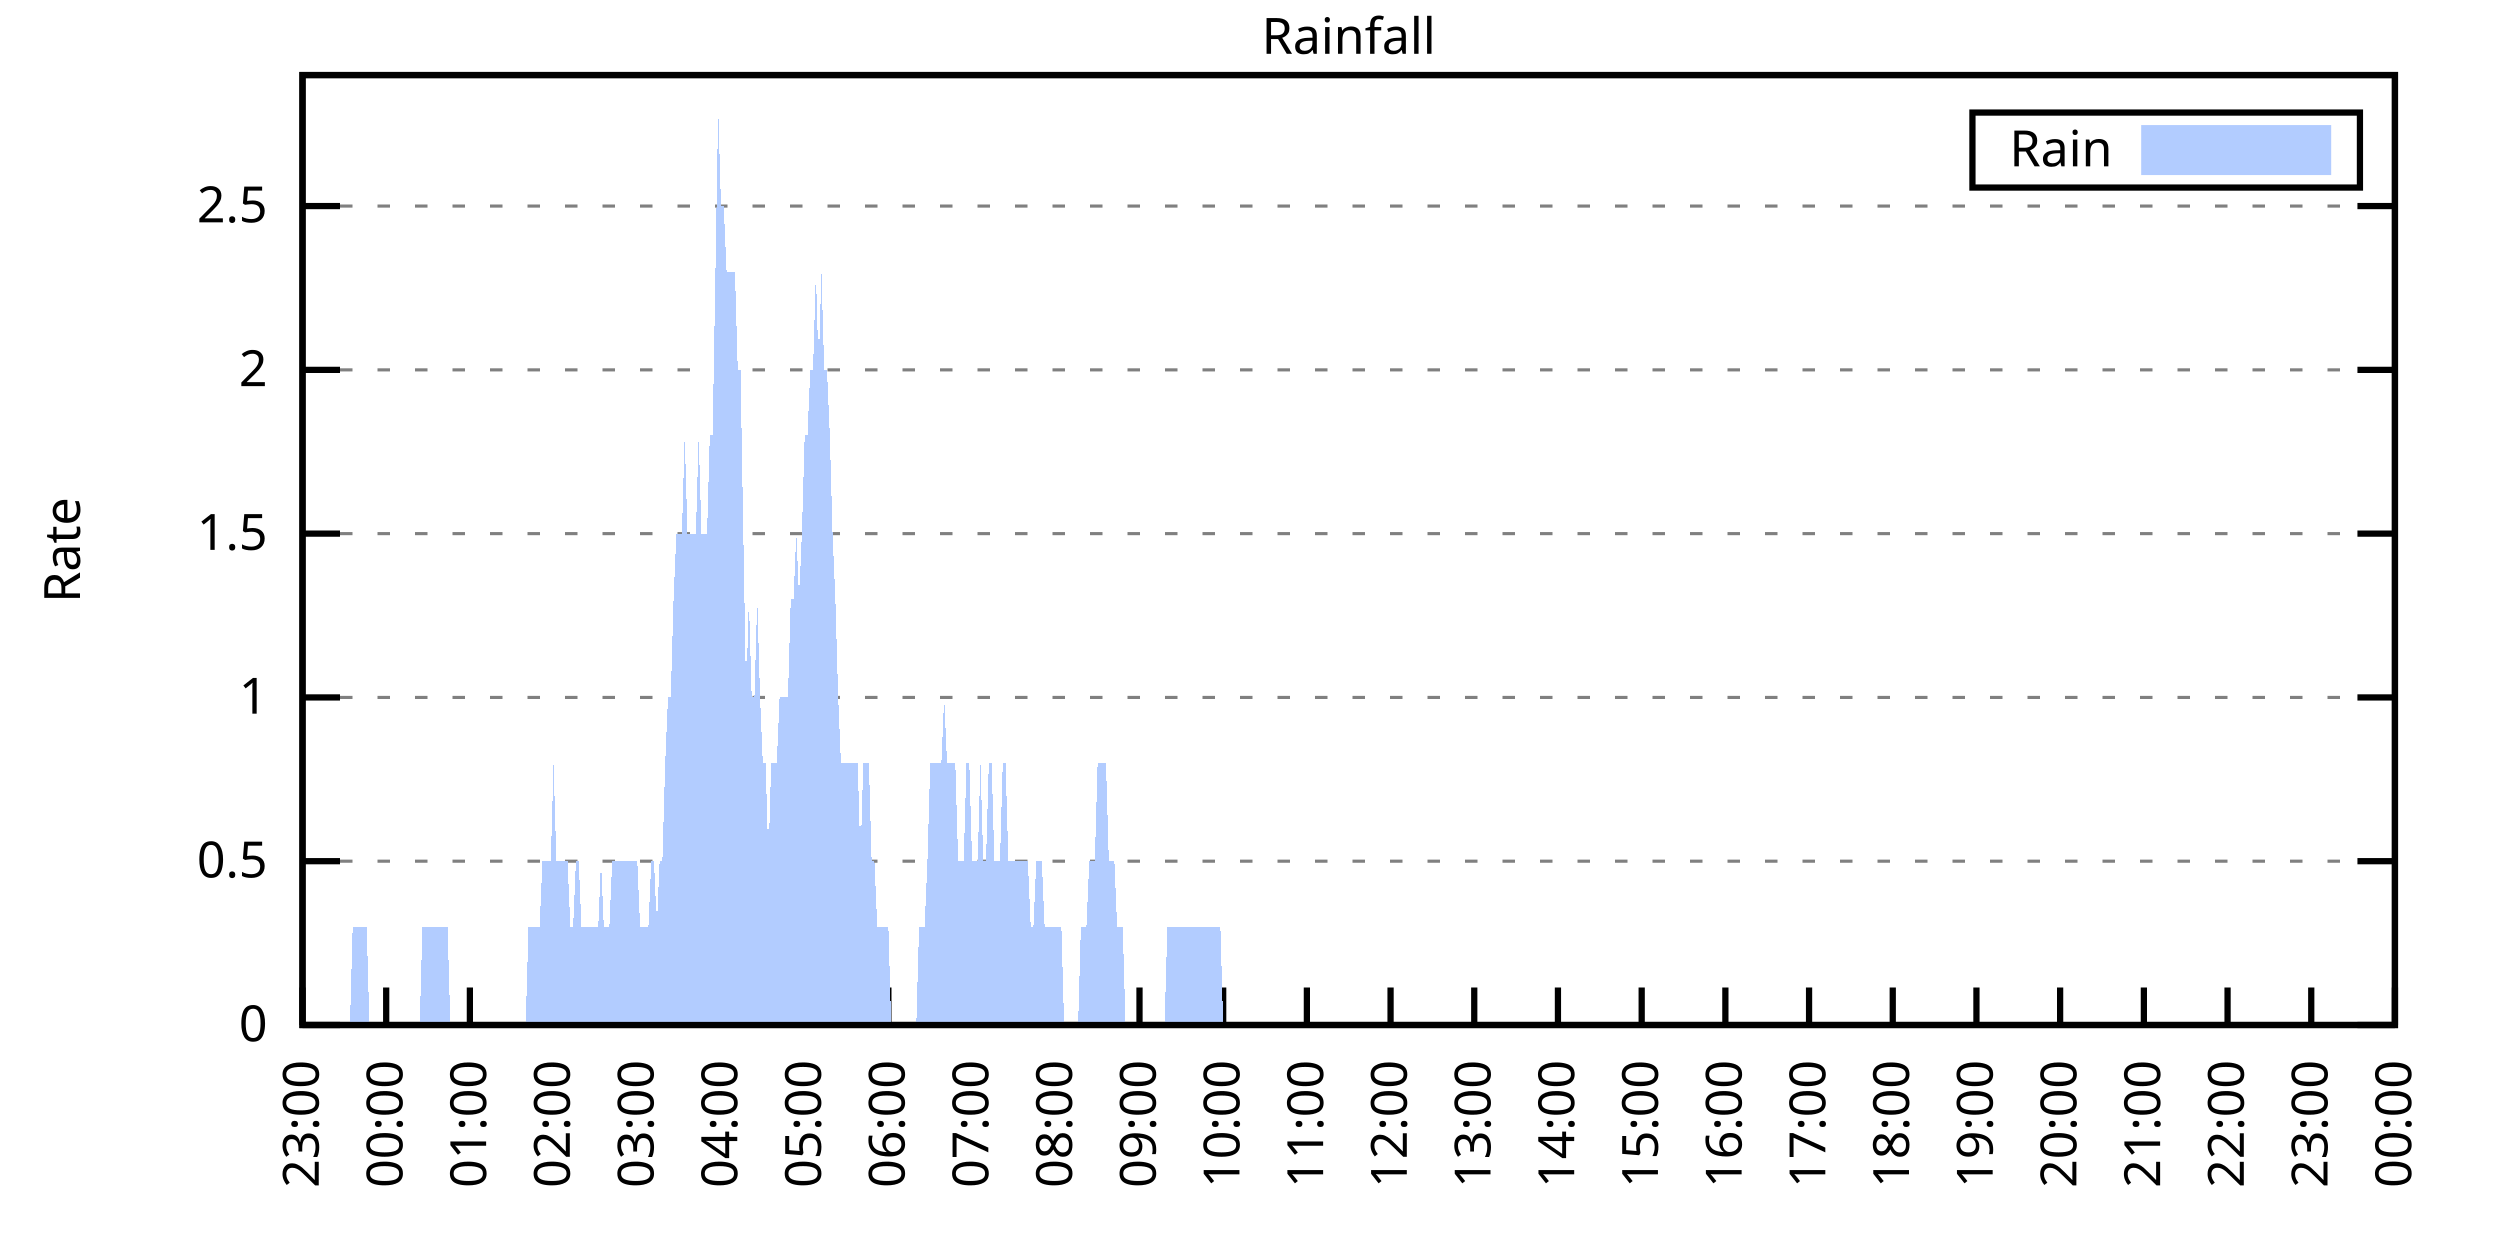
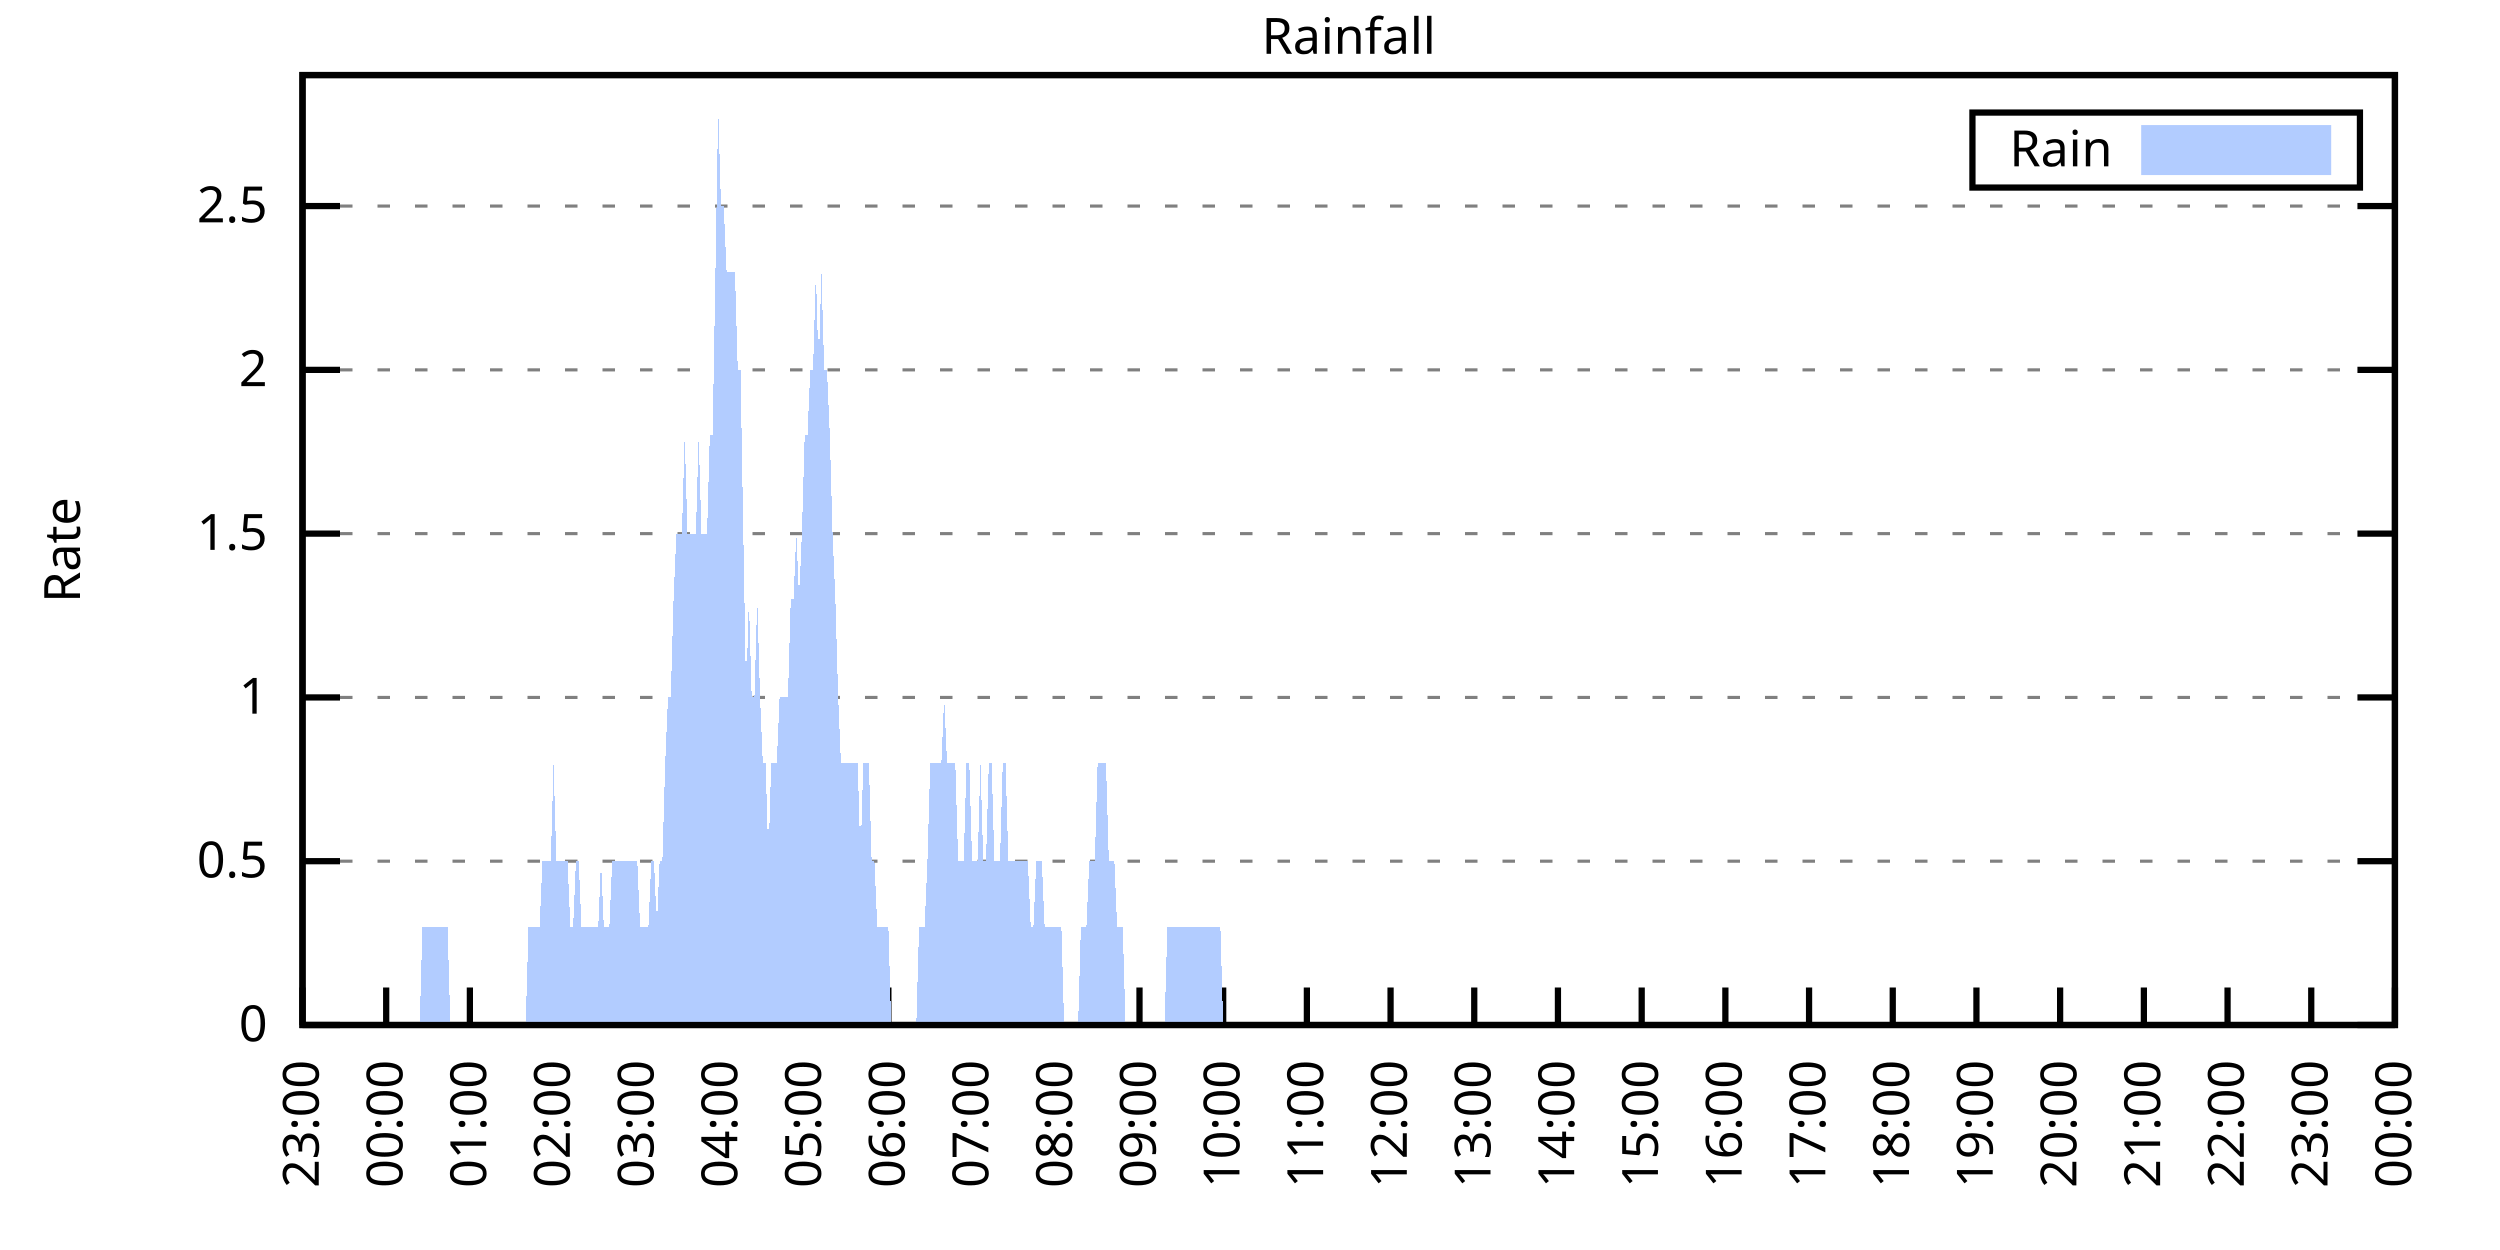
<svg xmlns="http://www.w3.org/2000/svg" xmlns:xlink="http://www.w3.org/1999/xlink" width="400" height="200" viewBox="0 0 400 200">
  <g id="gnuplot_canvas">
    <rect x="0" y="0" width="400" height="200" fill="none" />
    <defs>
      <circle id="gpDot" r="0.5" stroke-width="0.5" stroke="currentColor" />
      <path id="gpPt0" stroke-width="0.333" stroke="currentColor" d="M-1,0 h2 M0,-1 v2" />
      <path id="gpPt1" stroke-width="0.333" stroke="currentColor" d="M-1,-1 L1,1 M1,-1 L-1,1" />
      <path id="gpPt2" stroke-width="0.333" stroke="currentColor" d="M-1,0 L1,0 M0,-1 L0,1 M-1,-1 L1,1 M-1,1 L1,-1" />
      <rect id="gpPt3" stroke-width="0.333" stroke="currentColor" x="-1" y="-1" width="2" height="2" />
      <rect id="gpPt4" stroke-width="0.333" stroke="currentColor" fill="currentColor" x="-1" y="-1" width="2" height="2" />
      <circle id="gpPt5" stroke-width="0.333" stroke="currentColor" cx="0" cy="0" r="1" />
      <use xlink:href="#gpPt5" id="gpPt6" fill="currentColor" stroke="none" />
      <path id="gpPt7" stroke-width="0.333" stroke="currentColor" d="M0,-1.33 L-1.33,0.67 L1.33,0.67 z" />
      <use xlink:href="#gpPt7" id="gpPt8" fill="currentColor" stroke="none" />
      <use xlink:href="#gpPt7" id="gpPt9" stroke="currentColor" transform="rotate(180)" />
      <use xlink:href="#gpPt9" id="gpPt10" fill="currentColor" stroke="none" />
      <use xlink:href="#gpPt3" id="gpPt11" stroke="currentColor" transform="rotate(45)" />
      <use xlink:href="#gpPt11" id="gpPt12" fill="currentColor" stroke="none" />
      <path id="gpPt13" stroke-width="0.333" stroke="currentColor" d="M0,1.330 L1.265,0.411 L0.782,-1.067 L-0.782,-1.076 L-1.265,0.411 z" />
      <use xlink:href="#gpPt13" id="gpPt14" fill="currentColor" stroke="none" />
      <filter id="textbox" filterUnits="objectBoundingBox" x="0" y="0" height="1" width="1">
        <feFlood flood-color="white" flood-opacity="1" result="bgnd" />
        <feComposite in="SourceGraphic" in2="bgnd" operator="atop" />
      </filter>
      <filter id="greybox" filterUnits="objectBoundingBox" x="0" y="0" height="1" width="1">
        <feFlood flood-color="lightgrey" flood-opacity="1" result="grey" />
        <feComposite in="SourceGraphic" in2="grey" operator="atop" />
      </filter>
    </defs>
    <g fill="none" color="white" stroke="currentColor" stroke-width="1.00" stroke-linecap="butt" stroke-linejoin="miter">
</g>
    <g fill="none" color="black" stroke="currentColor" stroke-width="1.00" stroke-linecap="butt" stroke-linejoin="miter">
      <g stroke="none" shape-rendering="crispEdges">
        <polygon fill="rgb(255, 255, 255)" points="48.40,164.00 383.18,164.00 383.18,12.02 48.40,12.02 " />
      </g>
    </g>
    <g fill="none" color="black" stroke="currentColor" stroke-width="1.00" stroke-linecap="butt" stroke-linejoin="miter">
</g>
    <g fill="none" color="black" stroke="black" stroke-width="0.50" stroke-linecap="butt" stroke-linejoin="miter">
</g>
    <g fill="none" color="gray" stroke="currentColor" stroke-width="0.50" stroke-linecap="butt" stroke-linejoin="miter">
      <path stroke="gray" stroke-dasharray="2,4" class="gridline" d="M48.40,164.00 L383.19,164.00  " />
    </g>
    <g fill="none" color="gray" stroke="gray" stroke-width="1.00" stroke-linecap="butt" stroke-linejoin="miter">
</g>
    <g fill="none" color="black" stroke="currentColor" stroke-width="1.00" stroke-linecap="butt" stroke-linejoin="miter">
      <path stroke="black" d="M48.40,164.00 L54.40,164.00 M383.19,164.00 L377.19,164.00  " />
      <g transform="translate(42.80,166.60)" stroke="none" fill="black" font-family="Sans" font-size="8.00" text-anchor="end">
        <text>
          <tspan font-family="Sans"> 0</tspan>
        </text>
      </g>
    </g>
    <g fill="none" color="black" stroke="currentColor" stroke-width="1.00" stroke-linecap="butt" stroke-linejoin="miter">
</g>
    <g fill="none" color="black" stroke="black" stroke-width="0.50" stroke-linecap="butt" stroke-linejoin="miter">
</g>
    <g fill="none" color="gray" stroke="currentColor" stroke-width="0.50" stroke-linecap="butt" stroke-linejoin="miter">
      <path stroke="gray" stroke-dasharray="2,4" class="gridline" d="M48.40,137.79 L383.19,137.79  " />
    </g>
    <g fill="none" color="gray" stroke="gray" stroke-width="1.00" stroke-linecap="butt" stroke-linejoin="miter">
</g>
    <g fill="none" color="black" stroke="currentColor" stroke-width="1.00" stroke-linecap="butt" stroke-linejoin="miter">
      <path stroke="black" d="M48.40,137.79 L54.40,137.79 M383.19,137.79 L377.19,137.79  " />
      <g transform="translate(42.80,140.39)" stroke="none" fill="black" font-family="Sans" font-size="8.00" text-anchor="end">
        <text>
          <tspan font-family="Sans"> 0.5</tspan>
        </text>
      </g>
    </g>
    <g fill="none" color="black" stroke="currentColor" stroke-width="1.00" stroke-linecap="butt" stroke-linejoin="miter">
</g>
    <g fill="none" color="black" stroke="black" stroke-width="0.50" stroke-linecap="butt" stroke-linejoin="miter">
</g>
    <g fill="none" color="gray" stroke="currentColor" stroke-width="0.50" stroke-linecap="butt" stroke-linejoin="miter">
      <path stroke="gray" stroke-dasharray="2,4" class="gridline" d="M48.40,111.59 L383.19,111.59  " />
    </g>
    <g fill="none" color="gray" stroke="gray" stroke-width="1.00" stroke-linecap="butt" stroke-linejoin="miter">
</g>
    <g fill="none" color="black" stroke="currentColor" stroke-width="1.00" stroke-linecap="butt" stroke-linejoin="miter">
      <path stroke="black" d="M48.40,111.59 L54.40,111.59 M383.19,111.59 L377.19,111.59  " />
      <g transform="translate(42.80,114.19)" stroke="none" fill="black" font-family="Sans" font-size="8.00" text-anchor="end">
        <text>
          <tspan font-family="Sans"> 1</tspan>
        </text>
      </g>
    </g>
    <g fill="none" color="black" stroke="currentColor" stroke-width="1.00" stroke-linecap="butt" stroke-linejoin="miter">
</g>
    <g fill="none" color="black" stroke="black" stroke-width="0.50" stroke-linecap="butt" stroke-linejoin="miter">
</g>
    <g fill="none" color="gray" stroke="currentColor" stroke-width="0.50" stroke-linecap="butt" stroke-linejoin="miter">
      <path stroke="gray" stroke-dasharray="2,4" class="gridline" d="M48.40,85.38 L383.19,85.38  " />
    </g>
    <g fill="none" color="gray" stroke="gray" stroke-width="1.00" stroke-linecap="butt" stroke-linejoin="miter">
</g>
    <g fill="none" color="black" stroke="currentColor" stroke-width="1.00" stroke-linecap="butt" stroke-linejoin="miter">
      <path stroke="black" d="M48.40,85.38 L54.40,85.38 M383.19,85.38 L377.19,85.38  " />
      <g transform="translate(42.80,87.98)" stroke="none" fill="black" font-family="Sans" font-size="8.00" text-anchor="end">
        <text>
          <tspan font-family="Sans"> 1.5</tspan>
        </text>
      </g>
    </g>
    <g fill="none" color="black" stroke="currentColor" stroke-width="1.00" stroke-linecap="butt" stroke-linejoin="miter">
</g>
    <g fill="none" color="black" stroke="black" stroke-width="0.50" stroke-linecap="butt" stroke-linejoin="miter">
</g>
    <g fill="none" color="gray" stroke="currentColor" stroke-width="0.50" stroke-linecap="butt" stroke-linejoin="miter">
      <path stroke="gray" stroke-dasharray="2,4" class="gridline" d="M48.40,59.18 L383.19,59.18  " />
    </g>
    <g fill="none" color="gray" stroke="gray" stroke-width="1.00" stroke-linecap="butt" stroke-linejoin="miter">
</g>
    <g fill="none" color="black" stroke="currentColor" stroke-width="1.00" stroke-linecap="butt" stroke-linejoin="miter">
      <path stroke="black" d="M48.40,59.18 L54.40,59.18 M383.19,59.18 L377.19,59.18  " />
      <g transform="translate(42.80,61.78)" stroke="none" fill="black" font-family="Sans" font-size="8.00" text-anchor="end">
        <text>
          <tspan font-family="Sans"> 2</tspan>
        </text>
      </g>
    </g>
    <g fill="none" color="black" stroke="currentColor" stroke-width="1.00" stroke-linecap="butt" stroke-linejoin="miter">
</g>
    <g fill="none" color="black" stroke="black" stroke-width="0.50" stroke-linecap="butt" stroke-linejoin="miter">
</g>
    <g fill="none" color="gray" stroke="currentColor" stroke-width="0.50" stroke-linecap="butt" stroke-linejoin="miter">
      <path stroke="gray" stroke-dasharray="2,4" class="gridline" d="M48.40,32.97 L383.19,32.97  " />
    </g>
    <g fill="none" color="gray" stroke="gray" stroke-width="1.00" stroke-linecap="butt" stroke-linejoin="miter">
</g>
    <g fill="none" color="black" stroke="currentColor" stroke-width="1.00" stroke-linecap="butt" stroke-linejoin="miter">
      <path stroke="black" d="M48.40,32.97 L54.40,32.97 M383.19,32.97 L377.19,32.97  " />
      <g transform="translate(42.80,35.57)" stroke="none" fill="black" font-family="Sans" font-size="8.00" text-anchor="end">
        <text>
          <tspan font-family="Sans"> 2.5</tspan>
        </text>
      </g>
    </g>
    <g fill="none" color="black" stroke="currentColor" stroke-width="1.00" stroke-linecap="butt" stroke-linejoin="miter">
      <path stroke="black" d="M48.40,164.00 L48.40,158.00  " />
      <g transform="translate(51.00,169.60) rotate(270.00)" stroke="none" fill="black" font-family="Sans" font-size="8.00" text-anchor="end">
        <text>
          <tspan font-family="Sans">23:00</tspan>
        </text>
      </g>
    </g>
    <g fill="none" color="black" stroke="currentColor" stroke-width="1.00" stroke-linecap="butt" stroke-linejoin="miter">
      <path stroke="black" d="M61.79,164.00 L61.79,158.00  " />
      <g transform="translate(64.39,169.60) rotate(270.00)" stroke="none" fill="black" font-family="Sans" font-size="8.00" text-anchor="end">
        <text>
          <tspan font-family="Sans">00:00</tspan>
        </text>
      </g>
    </g>
    <g fill="none" color="black" stroke="currentColor" stroke-width="1.00" stroke-linecap="butt" stroke-linejoin="miter">
      <path stroke="black" d="M75.18,164.00 L75.18,158.00  " />
      <g transform="translate(77.78,169.60) rotate(270.00)" stroke="none" fill="black" font-family="Sans" font-size="8.00" text-anchor="end">
        <text>
          <tspan font-family="Sans">01:00</tspan>
        </text>
      </g>
    </g>
    <g fill="none" color="black" stroke="currentColor" stroke-width="1.00" stroke-linecap="butt" stroke-linejoin="miter">
      <path stroke="black" d="M88.57,164.00 L88.57,158.00  " />
      <g transform="translate(91.17,169.60) rotate(270.00)" stroke="none" fill="black" font-family="Sans" font-size="8.00" text-anchor="end">
        <text>
          <tspan font-family="Sans">02:00</tspan>
        </text>
      </g>
    </g>
    <g fill="none" color="black" stroke="currentColor" stroke-width="1.00" stroke-linecap="butt" stroke-linejoin="miter">
      <path stroke="black" d="M101.97,164.00 L101.97,158.00  " />
      <g transform="translate(104.57,169.60) rotate(270.00)" stroke="none" fill="black" font-family="Sans" font-size="8.00" text-anchor="end">
        <text>
          <tspan font-family="Sans">03:00</tspan>
        </text>
      </g>
    </g>
    <g fill="none" color="black" stroke="currentColor" stroke-width="1.00" stroke-linecap="butt" stroke-linejoin="miter">
      <path stroke="black" d="M115.36,164.00 L115.36,158.00  " />
      <g transform="translate(117.96,169.60) rotate(270.00)" stroke="none" fill="black" font-family="Sans" font-size="8.00" text-anchor="end">
        <text>
          <tspan font-family="Sans">04:00</tspan>
        </text>
      </g>
    </g>
    <g fill="none" color="black" stroke="currentColor" stroke-width="1.00" stroke-linecap="butt" stroke-linejoin="miter">
      <path stroke="black" d="M128.75,164.00 L128.75,158.00  " />
      <g transform="translate(131.35,169.60) rotate(270.00)" stroke="none" fill="black" font-family="Sans" font-size="8.00" text-anchor="end">
        <text>
          <tspan font-family="Sans">05:00</tspan>
        </text>
      </g>
    </g>
    <g fill="none" color="black" stroke="currentColor" stroke-width="1.00" stroke-linecap="butt" stroke-linejoin="miter">
      <path stroke="black" d="M142.14,164.00 L142.14,158.00  " />
      <g transform="translate(144.74,169.60) rotate(270.00)" stroke="none" fill="black" font-family="Sans" font-size="8.00" text-anchor="end">
        <text>
          <tspan font-family="Sans">06:00</tspan>
        </text>
      </g>
    </g>
    <g fill="none" color="black" stroke="currentColor" stroke-width="1.00" stroke-linecap="butt" stroke-linejoin="miter">
      <path stroke="black" d="M155.53,164.00 L155.53,158.00  " />
      <g transform="translate(158.13,169.60) rotate(270.00)" stroke="none" fill="black" font-family="Sans" font-size="8.00" text-anchor="end">
        <text>
          <tspan font-family="Sans">07:00</tspan>
        </text>
      </g>
    </g>
    <g fill="none" color="black" stroke="currentColor" stroke-width="1.00" stroke-linecap="butt" stroke-linejoin="miter">
      <path stroke="black" d="M168.92,164.00 L168.92,158.00  " />
      <g transform="translate(171.52,169.60) rotate(270.00)" stroke="none" fill="black" font-family="Sans" font-size="8.00" text-anchor="end">
        <text>
          <tspan font-family="Sans">08:00</tspan>
        </text>
      </g>
    </g>
    <g fill="none" color="black" stroke="currentColor" stroke-width="1.00" stroke-linecap="butt" stroke-linejoin="miter">
      <path stroke="black" d="M182.32,164.00 L182.32,158.00  " />
      <g transform="translate(184.92,169.60) rotate(270.00)" stroke="none" fill="black" font-family="Sans" font-size="8.00" text-anchor="end">
        <text>
          <tspan font-family="Sans">09:00</tspan>
        </text>
      </g>
    </g>
    <g fill="none" color="black" stroke="currentColor" stroke-width="1.00" stroke-linecap="butt" stroke-linejoin="miter">
      <path stroke="black" d="M195.71,164.00 L195.71,158.00  " />
      <g transform="translate(198.31,169.60) rotate(270.00)" stroke="none" fill="black" font-family="Sans" font-size="8.00" text-anchor="end">
        <text>
          <tspan font-family="Sans">10:00</tspan>
        </text>
      </g>
    </g>
    <g fill="none" color="black" stroke="currentColor" stroke-width="1.00" stroke-linecap="butt" stroke-linejoin="miter">
      <path stroke="black" d="M209.10,164.00 L209.10,158.00  " />
      <g transform="translate(211.70,169.60) rotate(270.00)" stroke="none" fill="black" font-family="Sans" font-size="8.00" text-anchor="end">
        <text>
          <tspan font-family="Sans">11:00</tspan>
        </text>
      </g>
    </g>
    <g fill="none" color="black" stroke="currentColor" stroke-width="1.00" stroke-linecap="butt" stroke-linejoin="miter">
      <path stroke="black" d="M222.49,164.00 L222.49,158.00  " />
      <g transform="translate(225.09,169.60) rotate(270.00)" stroke="none" fill="black" font-family="Sans" font-size="8.00" text-anchor="end">
        <text>
          <tspan font-family="Sans">12:00</tspan>
        </text>
      </g>
    </g>
    <g fill="none" color="black" stroke="currentColor" stroke-width="1.00" stroke-linecap="butt" stroke-linejoin="miter">
      <path stroke="black" d="M235.88,164.00 L235.88,158.00  " />
      <g transform="translate(238.48,169.60) rotate(270.00)" stroke="none" fill="black" font-family="Sans" font-size="8.00" text-anchor="end">
        <text>
          <tspan font-family="Sans">13:00</tspan>
        </text>
      </g>
    </g>
    <g fill="none" color="black" stroke="currentColor" stroke-width="1.00" stroke-linecap="butt" stroke-linejoin="miter">
      <path stroke="black" d="M249.27,164.00 L249.27,158.00  " />
      <g transform="translate(251.87,169.60) rotate(270.00)" stroke="none" fill="black" font-family="Sans" font-size="8.00" text-anchor="end">
        <text>
          <tspan font-family="Sans">14:00</tspan>
        </text>
      </g>
    </g>
    <g fill="none" color="black" stroke="currentColor" stroke-width="1.00" stroke-linecap="butt" stroke-linejoin="miter">
      <path stroke="black" d="M262.67,164.00 L262.67,158.00  " />
      <g transform="translate(265.27,169.60) rotate(270.00)" stroke="none" fill="black" font-family="Sans" font-size="8.00" text-anchor="end">
        <text>
          <tspan font-family="Sans">15:00</tspan>
        </text>
      </g>
    </g>
    <g fill="none" color="black" stroke="currentColor" stroke-width="1.00" stroke-linecap="butt" stroke-linejoin="miter">
      <path stroke="black" d="M276.06,164.00 L276.06,158.00  " />
      <g transform="translate(278.66,169.60) rotate(270.00)" stroke="none" fill="black" font-family="Sans" font-size="8.00" text-anchor="end">
        <text>
          <tspan font-family="Sans">16:00</tspan>
        </text>
      </g>
    </g>
    <g fill="none" color="black" stroke="currentColor" stroke-width="1.00" stroke-linecap="butt" stroke-linejoin="miter">
      <path stroke="black" d="M289.45,164.00 L289.45,158.00  " />
      <g transform="translate(292.05,169.60) rotate(270.00)" stroke="none" fill="black" font-family="Sans" font-size="8.00" text-anchor="end">
        <text>
          <tspan font-family="Sans">17:00</tspan>
        </text>
      </g>
    </g>
    <g fill="none" color="black" stroke="currentColor" stroke-width="1.00" stroke-linecap="butt" stroke-linejoin="miter">
      <path stroke="black" d="M302.84,164.00 L302.84,158.00  " />
      <g transform="translate(305.44,169.60) rotate(270.00)" stroke="none" fill="black" font-family="Sans" font-size="8.00" text-anchor="end">
        <text>
          <tspan font-family="Sans">18:00</tspan>
        </text>
      </g>
    </g>
    <g fill="none" color="black" stroke="currentColor" stroke-width="1.00" stroke-linecap="butt" stroke-linejoin="miter">
      <path stroke="black" d="M316.23,164.00 L316.23,158.00  " />
      <g transform="translate(318.83,169.60) rotate(270.00)" stroke="none" fill="black" font-family="Sans" font-size="8.00" text-anchor="end">
        <text>
          <tspan font-family="Sans">19:00</tspan>
        </text>
      </g>
    </g>
    <g fill="none" color="black" stroke="currentColor" stroke-width="1.00" stroke-linecap="butt" stroke-linejoin="miter">
      <path stroke="black" d="M329.62,164.00 L329.62,158.00  " />
      <g transform="translate(332.22,169.60) rotate(270.00)" stroke="none" fill="black" font-family="Sans" font-size="8.00" text-anchor="end">
        <text>
          <tspan font-family="Sans">20:00</tspan>
        </text>
      </g>
    </g>
    <g fill="none" color="black" stroke="currentColor" stroke-width="1.00" stroke-linecap="butt" stroke-linejoin="miter">
      <path stroke="black" d="M343.02,164.00 L343.02,158.00  " />
      <g transform="translate(345.62,169.60) rotate(270.00)" stroke="none" fill="black" font-family="Sans" font-size="8.00" text-anchor="end">
        <text>
          <tspan font-family="Sans">21:00</tspan>
        </text>
      </g>
    </g>
    <g fill="none" color="black" stroke="currentColor" stroke-width="1.00" stroke-linecap="butt" stroke-linejoin="miter">
      <path stroke="black" d="M356.41,164.00 L356.41,158.00  " />
      <g transform="translate(359.01,169.60) rotate(270.00)" stroke="none" fill="black" font-family="Sans" font-size="8.00" text-anchor="end">
        <text>
          <tspan font-family="Sans">22:00</tspan>
        </text>
      </g>
    </g>
    <g fill="none" color="black" stroke="currentColor" stroke-width="1.00" stroke-linecap="butt" stroke-linejoin="miter">
      <path stroke="black" d="M369.80,164.00 L369.80,158.00  " />
      <g transform="translate(372.40,169.60) rotate(270.00)" stroke="none" fill="black" font-family="Sans" font-size="8.00" text-anchor="end">
        <text>
          <tspan font-family="Sans">23:00</tspan>
        </text>
      </g>
    </g>
    <g fill="none" color="black" stroke="currentColor" stroke-width="1.00" stroke-linecap="butt" stroke-linejoin="miter">
      <path stroke="black" d="M383.19,164.00 L383.19,158.00  " />
      <g transform="translate(385.79,169.60) rotate(270.00)" stroke="none" fill="black" font-family="Sans" font-size="8.00" text-anchor="end">
        <text>
          <tspan font-family="Sans">00:00</tspan>
        </text>
      </g>
    </g>
    <g fill="none" color="black" stroke="currentColor" stroke-width="1.00" stroke-linecap="butt" stroke-linejoin="miter">
</g>
    <g fill="none" color="black" stroke="currentColor" stroke-width="1.00" stroke-linecap="butt" stroke-linejoin="miter">
      <path stroke="black" d="M48.40,12.01 L48.40,164.00 L383.19,164.00 L383.19,12.01 L48.40,12.01 Z  " />
    </g>
    <g fill="none" color="black" stroke="currentColor" stroke-width="1.00" stroke-linecap="butt" stroke-linejoin="miter">
</g>
    <g fill="none" color="black" stroke="currentColor" stroke-width="1.00" stroke-linecap="butt" stroke-linejoin="miter">
      <path stroke="black" d="M315.59,30.01 L315.59,18.01 L377.59,18.01 L377.59,30.01 L315.59,30.01 Z  " />
    </g>
    <g id="Rainfall_plot_1">
      <g fill="none" color="white" stroke="black" stroke-width="2.00" stroke-linecap="butt" stroke-linejoin="miter">
</g>
      <g fill="none" color="black" stroke="currentColor" stroke-width="2.00" stroke-linecap="butt" stroke-linejoin="miter">
        <g transform="translate(337.99,26.61)" stroke="none" fill="black" font-family="Sans" font-size="8.00" text-anchor="end">
          <text>
            <tspan font-family="Sans">Rain</tspan>
          </text>
        </g>
      </g>
      <g fill="none" color="black" stroke="currentColor" stroke-width="2.00" stroke-linecap="butt" stroke-linejoin="miter">
        <g stroke="none" shape-rendering="crispEdges">
          <polygon fill="rgb(178, 204, 255)" points="343.59,27.01 371.99,27.01 371.99,21.01 343.59,21.01 " />
        </g>
        <path stroke="rgb(178, 204, 255)" d="M343.59,27.01 L371.99,27.01 L371.99,21.01 L343.59,21.01 L343.59,27.01 Z  " />
      </g>
      <g fill="none" color="black" stroke="currentColor" stroke-width="2.00" stroke-linecap="butt" stroke-linejoin="miter">
        <g stroke="none" shape-rendering="crispEdges">
-           <polygon fill="rgb(178, 204, 255)" points="51.97,164.00 52.42,164.00 52.86,164.00 53.31,164.00 53.76,164.00 54.20,164.00 54.65,164.00 55.10,164.00 55.54,164.00 55.99,164.00 56.43,148.28 56.88,148.28 57.33,148.28 57.77,148.28 58.22,148.28 58.67,148.28 59.11,164.00 59.56,164.00 60.01,164.00 60.45,164.00 60.90,164.00 61.35,164.00 61.79,164.00 62.24,164.00 62.68,164.00 63.13,164.00 63.58,164.00 64.02,164.00 64.47,164.00 64.92,164.00 65.36,164.00 65.81,164.00 66.26,164.00 66.70,164.00 67.15,164.00 67.59,148.28 68.04,148.28 68.49,148.28 68.93,148.28 69.38,148.28 69.83,148.28 70.27,148.28 70.72,148.28 71.17,148.28 71.61,148.28 72.06,164.00 72.50,164.00 72.95,164.00 73.40,164.00 73.84,164.00 74.29,164.00 74.74,164.00 75.18,164.00 75.63,164.00 76.08,164.00 76.52,164.00 76.97,164.00 77.42,164.00 77.86,164.00 78.31,164.00 78.75,164.00 79.20,164.00 79.65,164.00 80.09,164.00 80.54,164.00 80.99,164.00 81.43,164.00 81.88,164.00 82.33,164.00 82.77,164.00 83.22,164.00 83.66,164.00 84.11,164.00 84.56,148.28 85.00,148.28 85.45,148.28 85.90,148.28 86.34,148.28 86.79,137.79 87.24,137.79 87.68,137.79 88.13,137.79 88.57,122.07 89.02,137.79 89.47,137.79 89.91,137.79 90.36,137.79 90.81,137.79 91.25,148.28 91.70,148.28 92.15,137.79 92.59,137.79 93.04,148.28 93.49,148.28 93.93,148.28 94.38,148.28 94.82,148.28 95.27,148.28 95.72,148.28 96.16,137.79 96.61,148.28 97.06,148.28 97.50,148.28 97.95,137.79 98.40,137.79 98.84,137.79 99.29,137.79 99.73,137.79 100.18,137.79 100.63,137.79 101.07,137.79 101.52,137.79 101.97,137.79 102.41,148.28 102.86,148.28 103.31,148.28 103.75,148.28 104.20,137.79 104.64,137.79 105.09,148.28 105.54,137.79 105.98,137.79 106.43,122.07 106.88,111.59 107.32,111.59 107.77,95.87 108.22,85.38 108.66,85.38 109.11,85.38 109.55,69.66 110.00,85.38 110.45,85.38 110.89,85.38 111.34,85.38 111.79,69.66 112.23,85.38 112.68,85.38 113.13,85.38 113.57,69.66 114.02,69.66 114.47,43.46 114.91,17.25 115.36,32.97 115.80,32.97 116.25,43.46 116.70,43.46 117.14,43.46 117.59,43.46 118.04,59.18 118.48,59.18 118.93,85.38 119.38,111.59 119.82,95.87 120.27,111.59 120.71,111.59 121.16,95.87 121.61,111.59 122.05,122.07 122.50,122.07 122.95,137.79 123.39,122.07 123.84,122.07 124.29,122.07 124.73,111.59 125.18,111.59 125.62,111.59 126.07,111.59 126.52,95.87 126.96,95.87 127.41,85.38 127.86,95.87 128.30,85.38 128.75,69.66 129.20,69.66 129.64,59.18 130.09,59.18 130.54,43.46 130.98,59.18 131.43,43.46 131.87,59.18 132.32,59.18 132.77,69.66 133.21,85.38 133.66,95.87 134.11,111.59 134.55,122.07 135.00,122.07 135.45,122.07 135.89,122.07 136.34,122.07 136.78,122.07 137.23,122.07 137.68,137.79 138.12,122.07 138.57,122.07 139.02,122.07 139.46,137.79 139.91,137.79 140.36,148.28 140.80,148.28 141.25,148.28 141.69,148.28 142.14,148.28 142.59,164.00 143.03,164.00 143.48,164.00 143.93,164.00 144.37,164.00 144.82,164.00 145.27,164.00 145.71,164.00 146.16,164.00 146.61,164.00 147.05,148.28 147.50,148.28 147.94,148.28 148.39,137.79 148.84,122.07 149.28,122.07 149.73,122.07 150.18,122.07 150.62,122.07 151.07,111.59 151.52,122.07 151.96,122.07 152.41,122.07 152.85,122.07 153.30,137.79 153.75,137.79 154.19,137.79 154.64,122.07 155.09,122.07 155.53,137.79 155.98,137.79 156.43,137.79 156.87,122.07 157.32,137.79 157.76,137.79 158.21,122.07 158.66,122.07 159.10,137.79 159.55,137.79 160.00,137.79 160.44,122.07 160.89,122.07 161.34,137.79 161.78,137.79 162.23,137.79 162.67,137.79 163.12,137.79 163.57,137.79 164.01,137.79 164.46,137.79 164.91,148.28 165.35,148.28 165.80,137.79 166.25,137.79 166.69,137.79 167.14,148.28 167.59,148.28 168.03,148.28 168.48,148.28 168.92,148.28 169.37,148.28 169.82,148.28 170.26,164.00 170.71,164.00 171.16,164.00 171.60,164.00 172.05,164.00 172.50,164.00 172.94,148.28 173.39,148.28 173.83,148.28 174.28,137.79 174.73,137.79 175.17,137.79 175.62,122.07 176.07,122.07 176.51,122.07 176.96,122.07 177.41,137.79 177.85,137.79 178.30,137.79 178.74,148.28 179.19,148.28 179.64,148.28 180.08,164.00 180.53,164.00 180.98,164.00 181.42,164.00 181.87,164.00 182.32,164.00 182.76,164.00 183.21,164.00 183.66,164.00 184.10,164.00 184.55,164.00 184.99,164.00 185.44,164.00 185.89,164.00 186.33,164.00 186.78,148.28 187.23,148.28 187.67,148.28 188.12,148.28 188.57,148.28 189.01,148.28 189.46,148.28 189.90,148.28 190.35,148.28 190.80,148.28 191.24,148.28 191.69,148.28 192.14,148.28 192.58,148.28 193.03,148.28 193.48,148.28 193.92,148.28 194.37,148.28 194.81,148.28 195.26,148.28 195.71,164.00 196.15,164.00 196.60,164.00 197.05,164.00 197.49,164.00 197.94,164.00 198.39,164.00 198.83,164.00 199.28,164.00 199.73,164.00 200.17,164.00 200.62,164.00 201.06,164.00 201.51,164.00 201.96,164.00 202.40,164.00 202.85,164.00 203.30,164.00 203.74,164.00 204.19,164.00 204.64,164.00 205.08,164.00 205.53,164.00 205.97,164.00 206.42,164.00 206.87,164.00 207.31,164.00 207.76,164.00 208.21,164.00 208.65,164.00 209.10,164.00 209.55,164.00 209.99,164.00 210.44,164.00 210.88,164.00 211.33,164.00 211.78,164.00 212.22,164.00 212.67,164.00 213.12,164.00 213.56,164.00 214.01,164.00 214.46,164.00 214.90,164.00 215.35,164.00 215.80,164.00 216.24,164.00 216.69,164.00 217.13,164.00 217.58,164.00 218.03,164.00 218.47,164.00 218.92,164.00 219.37,164.00 219.81,164.00 220.26,164.00 220.71,164.00 221.15,164.00 221.60,164.00 222.04,164.00 222.49,164.00 222.94,164.00 223.38,164.00 223.83,164.00 224.28,164.00 224.72,164.00 225.17,164.00 225.62,164.00 226.06,164.00 226.51,164.00 226.95,164.00 227.40,164.00 227.85,164.00 228.29,164.00 228.74,164.00 229.19,164.00 229.63,164.00 230.08,164.00 230.53,164.00 230.97,164.00 231.42,164.00 231.86,164.00 232.31,164.00 232.76,164.00 233.20,164.00 233.65,164.00 234.10,164.00 234.54,164.00 234.99,164.00 235.44,164.00 235.88,164.00 236.33,164.00 236.78,164.00 237.22,164.00 237.67,164.00 238.11,164.00 238.56,164.00 239.01,164.00 239.45,164.00 239.90,164.00 240.35,164.00 240.79,164.00 241.24,164.00 241.69,164.00 242.13,164.00 242.58,164.00 243.02,164.00 243.47,164.00 243.92,164.00 244.36,164.00 244.81,164.00 245.26,164.00 245.70,164.00 246.15,164.00 246.60,164.00 247.04,164.00 247.49,164.00 247.93,164.00 248.38,164.00 248.83,164.00 249.27,164.00 249.72,164.00 250.17,164.00 250.61,164.00 251.06,164.00 251.51,164.00 251.95,164.00 252.40,164.00 252.85,164.00 253.29,164.00 253.74,164.00 254.18,164.00 254.63,164.00 255.08,164.00 255.52,164.00 255.97,164.00 256.42,164.00 256.86,164.00 257.31,164.00 257.76,164.00 258.20,164.00 258.65,164.00 259.09,164.00 259.54,164.00 259.99,164.00 260.43,164.00 260.88,164.00 261.33,164.00 261.77,164.00 262.22,164.00 262.67,164.00 263.11,164.00 263.56,164.00 264.00,164.00 264.45,164.00 264.90,164.00 265.34,164.00 265.79,164.00 266.24,164.00 266.68,164.00 267.13,164.00 267.58,164.00 268.02,164.00 268.47,164.00 268.92,164.00 269.36,164.00 269.81,164.00 270.25,164.00 270.70,164.00 271.15,164.00 271.59,164.00 272.04,164.00 272.49,164.00 272.93,164.00 273.38,164.00 273.83,164.00 274.27,164.00 274.72,164.00 275.16,164.00 275.61,164.00 276.06,164.00 276.50,164.00 276.95,164.00 277.40,164.00 277.84,164.00 278.29,164.00 278.74,164.00 279.18,164.00 279.63,164.00 280.07,164.00 280.52,164.00 280.97,164.00 281.41,164.00 281.86,164.00 282.31,164.00 282.75,164.00 283.20,164.00 283.65,164.00 284.09,164.00 284.54,164.00 284.98,164.00 285.43,164.00 285.88,164.00 286.32,164.00 286.77,164.00 287.22,164.00 287.66,164.00 288.11,164.00 288.56,164.00 289.00,164.00 289.45,164.00 289.90,164.00 290.34,164.00 290.79,164.00 291.23,164.00 291.68,164.00 292.13,164.00 292.57,164.00 293.02,164.00 293.47,164.00 293.91,164.00 294.36,164.00 294.81,164.00 295.25,164.00 295.70,164.00 296.14,164.00 296.59,164.00 297.04,164.00 297.48,164.00 297.93,164.00 298.38,164.00 298.82,164.00 299.27,164.00 299.72,164.00 300.16,164.00 300.61,164.00 301.05,164.00 301.50,164.00 301.95,164.00 302.39,164.00 302.84,164.00 303.29,164.00 303.73,164.00 304.18,164.00 304.63,164.00 305.07,164.00 305.52,164.00 305.97,164.00 306.41,164.00 306.86,164.00 307.30,164.00 307.75,164.00 308.20,164.00 308.64,164.00 309.09,164.00 309.54,164.00 309.98,164.00 310.43,164.00 310.88,164.00 311.32,164.00 311.77,164.00 312.21,164.00 312.66,164.00 313.11,164.00 313.55,164.00 314.00,164.00 314.45,164.00 314.89,164.00 315.34,164.00 315.79,164.00 316.23,164.00 316.68,164.00 317.12,164.00 317.57,164.00 318.02,164.00 318.46,164.00 318.91,164.00 319.36,164.00 319.80,164.00 320.25,164.00 320.70,164.00 321.14,164.00 321.59,164.00 322.04,164.00 322.48,164.00 322.93,164.00 323.37,164.00 323.82,164.00 324.27,164.00 324.71,164.00 325.16,164.00 325.61,164.00 326.05,164.00 326.50,164.00 326.95,164.00 327.39,164.00 327.84,164.00 328.28,164.00 328.73,164.00 329.18,164.00 329.62,164.00 330.07,164.00 330.52,164.00 330.96,164.00 331.41,164.00 331.86,164.00 332.30,164.00 332.75,164.00 333.19,164.00 333.64,164.00 334.09,164.00 334.53,164.00 334.98,164.00 335.43,164.00 335.87,164.00 336.32,164.00 336.77,164.00 337.21,164.00 337.66,164.00 338.10,164.00 338.55,164.00 339.00,164.00 339.44,164.00 339.89,164.00 340.34,164.00 340.78,164.00 341.23,164.00 341.68,164.00 342.12,164.00 342.57,164.00 343.02,164.00 343.46,164.00 343.91,164.00 344.35,164.00 344.80,164.00 345.25,164.00 345.69,164.00 346.14,164.00 346.59,164.00 347.03,164.00 347.48,164.00 347.93,164.00 348.37,164.00 348.82,164.00 349.26,164.00 349.71,164.00 350.16,164.00 350.60,164.00 351.05,164.00 351.50,164.00 351.94,164.00 352.39,164.00 352.84,164.00 353.28,164.00 353.73,164.00 354.17,164.00 354.62,164.00 355.07,164.00 355.51,164.00 355.96,164.00 356.41,164.00 356.85,164.00 357.30,164.00 357.75,164.00 358.19,164.00 358.64,164.00 359.09,164.00 359.53,164.00 359.98,164.00 360.42,164.00 360.87,164.00 361.32,164.00 361.76,164.00 362.21,164.00 362.66,164.00 363.10,164.00 363.55,164.00 364.00,164.00 364.44,164.00 364.89,164.00 365.33,164.00 365.78,164.00 366.23,164.00 366.67,164.00 367.12,164.00 367.57,164.00 368.01,164.00 368.46,164.00 368.91,164.00 369.35,164.00 369.80,164.00 370.24,164.00 370.69,164.00 371.14,164.00 371.58,164.00 372.03,164.00 372.48,164.00 372.92,164.00 372.92,164.00 51.97,164.00 " />
+           <polygon fill="rgb(178, 204, 255)" points="55.54,164.00 55.99,164.00 56.43,164.00 56.88,164.00 57.33,164.00 57.77,164.00 58.22,164.00 58.67,164.00 59.11,164.00 59.56,164.00 60.01,164.00 60.45,164.00 60.90,164.00 61.35,164.00 61.79,164.00 62.24,164.00 62.68,164.00 63.13,164.00 63.58,164.00 64.02,164.00 64.47,164.00 64.92,164.00 65.36,164.00 65.81,164.00 66.26,164.00 66.70,164.00 67.15,164.00 67.59,148.28 68.04,148.28 68.49,148.28 68.93,148.28 69.38,148.28 69.83,148.28 70.27,148.28 70.72,148.28 71.17,148.28 71.61,148.28 72.06,164.00 72.50,164.00 72.95,164.00 73.40,164.00 73.84,164.00 74.29,164.00 74.74,164.00 75.18,164.00 75.63,164.00 76.08,164.00 76.52,164.00 76.97,164.00 77.42,164.00 77.86,164.00 78.31,164.00 78.75,164.00 79.20,164.00 79.65,164.00 80.09,164.00 80.54,164.00 80.99,164.00 81.43,164.00 81.88,164.00 82.33,164.00 82.77,164.00 83.22,164.00 83.66,164.00 84.11,164.00 84.56,148.28 85.00,148.28 85.45,148.28 85.90,148.28 86.34,148.28 86.79,137.79 87.24,137.79 87.68,137.79 88.13,137.79 88.57,122.07 89.02,137.79 89.47,137.79 89.91,137.79 90.36,137.79 90.81,137.79 91.25,148.28 91.70,148.28 92.15,137.79 92.59,137.79 93.04,148.28 93.49,148.28 93.93,148.28 94.38,148.28 94.82,148.28 95.27,148.28 95.72,148.28 96.16,137.79 96.61,148.28 97.06,148.28 97.50,148.28 97.95,137.79 98.40,137.79 98.84,137.79 99.29,137.79 99.73,137.79 100.18,137.79 100.63,137.79 101.07,137.79 101.52,137.79 101.97,137.79 102.41,148.28 102.86,148.28 103.31,148.28 103.75,148.28 104.20,137.79 104.64,137.79 105.09,148.28 105.54,137.79 105.98,137.79 106.43,122.07 106.88,111.59 107.32,111.59 107.77,95.87 108.22,85.38 108.66,85.38 109.11,85.38 109.55,69.66 110.00,85.38 110.45,85.38 110.89,85.38 111.34,85.38 111.79,69.66 112.23,85.38 112.68,85.38 113.13,85.38 113.57,69.66 114.02,69.66 114.47,43.46 114.91,17.25 115.36,32.97 115.80,32.97 116.25,43.46 116.70,43.46 117.14,43.46 117.59,43.46 118.04,59.18 118.48,59.18 118.93,85.38 119.38,111.59 119.82,95.87 120.27,111.59 120.71,111.59 121.16,95.87 121.61,111.59 122.05,122.07 122.50,122.07 122.95,137.79 123.39,122.07 123.84,122.07 124.29,122.07 124.73,111.59 125.18,111.59 125.62,111.59 126.07,111.59 126.52,95.87 126.96,95.87 127.41,85.38 127.86,95.87 128.30,85.38 128.75,69.66 129.20,69.66 129.64,59.18 130.09,59.18 130.54,43.46 130.98,59.18 131.43,43.46 131.87,59.18 132.32,59.18 132.77,69.66 133.21,85.38 133.66,95.87 134.11,111.59 134.55,122.07 135.00,122.07 135.45,122.07 135.89,122.07 136.34,122.07 136.78,122.07 137.23,122.07 137.68,137.79 138.12,122.07 138.57,122.07 139.02,122.07 139.46,137.79 139.91,137.79 140.36,148.28 140.80,148.28 141.25,148.28 141.69,148.28 142.14,148.28 142.59,164.00 143.03,164.00 143.48,164.00 143.93,164.00 144.37,164.00 144.82,164.00 145.27,164.00 145.71,164.00 146.16,164.00 146.61,164.00 147.05,148.28 147.50,148.28 147.94,148.28 148.39,137.79 148.84,122.07 149.28,122.07 149.73,122.07 150.18,122.07 150.62,122.07 151.07,111.59 151.52,122.07 151.96,122.07 152.41,122.07 152.85,122.07 153.30,137.79 153.75,137.79 154.19,137.79 154.64,122.07 155.09,122.07 155.53,137.79 155.98,137.79 156.43,137.79 156.87,122.07 157.32,137.79 157.76,137.79 158.21,122.07 158.66,122.07 159.10,137.79 159.55,137.79 160.00,137.79 160.44,122.07 160.89,122.07 161.34,137.79 161.78,137.79 162.23,137.79 162.67,137.79 163.12,137.79 163.57,137.79 164.01,137.79 164.46,137.79 164.91,148.28 165.35,148.28 165.80,137.79 166.25,137.79 166.69,137.79 167.14,148.28 167.59,148.28 168.03,148.28 168.48,148.28 168.92,148.28 169.37,148.28 169.82,148.28 170.26,164.00 170.71,164.00 171.16,164.00 171.60,164.00 172.05,164.00 172.50,164.00 172.94,148.28 173.39,148.28 173.83,148.28 174.28,137.79 174.73,137.79 175.17,137.79 175.62,122.07 176.07,122.07 176.51,122.07 176.96,122.07 177.41,137.79 177.85,137.79 178.30,137.79 178.74,148.28 179.19,148.28 179.64,148.28 180.08,164.00 180.53,164.00 180.98,164.00 181.42,164.00 181.87,164.00 182.32,164.00 182.76,164.00 183.21,164.00 183.66,164.00 184.10,164.00 184.55,164.00 184.99,164.00 185.44,164.00 185.89,164.00 186.33,164.00 186.78,148.28 187.23,148.28 187.67,148.28 188.12,148.28 188.57,148.28 189.01,148.28 189.46,148.28 189.90,148.28 190.35,148.28 190.80,148.28 191.24,148.28 191.69,148.28 192.14,148.28 192.58,148.28 193.03,148.28 193.48,148.28 193.92,148.28 194.37,148.28 194.81,148.28 195.26,148.28 195.71,164.00 196.15,164.00 196.60,164.00 197.05,164.00 197.49,164.00 197.94,164.00 198.39,164.00 198.83,164.00 199.28,164.00 199.73,164.00 200.17,164.00 200.62,164.00 201.06,164.00 201.51,164.00 201.96,164.00 202.40,164.00 202.85,164.00 203.30,164.00 203.74,164.00 204.19,164.00 204.64,164.00 205.08,164.00 205.53,164.00 205.97,164.00 206.42,164.00 206.87,164.00 207.31,164.00 207.76,164.00 208.21,164.00 208.65,164.00 209.10,164.00 209.55,164.00 209.99,164.00 210.44,164.00 210.88,164.00 211.33,164.00 211.78,164.00 212.22,164.00 212.67,164.00 213.12,164.00 213.56,164.00 214.01,164.00 214.46,164.00 214.90,164.00 215.35,164.00 215.80,164.00 216.24,164.00 216.69,164.00 217.13,164.00 217.58,164.00 218.03,164.00 218.47,164.00 218.92,164.00 219.37,164.00 219.81,164.00 220.26,164.00 220.71,164.00 221.15,164.00 221.60,164.00 222.04,164.00 222.49,164.00 222.94,164.00 223.38,164.00 223.83,164.00 224.28,164.00 224.72,164.00 225.17,164.00 225.62,164.00 226.06,164.00 226.51,164.00 226.95,164.00 227.40,164.00 227.85,164.00 228.29,164.00 228.74,164.00 229.19,164.00 229.63,164.00 230.08,164.00 230.53,164.00 230.97,164.00 231.42,164.00 231.86,164.00 232.31,164.00 232.76,164.00 233.20,164.00 233.65,164.00 234.10,164.00 234.54,164.00 234.99,164.00 235.44,164.00 235.88,164.00 236.33,164.00 236.78,164.00 237.22,164.00 237.67,164.00 238.11,164.00 238.56,164.00 239.01,164.00 239.45,164.00 239.90,164.00 240.35,164.00 240.79,164.00 241.24,164.00 241.69,164.00 242.13,164.00 242.58,164.00 243.02,164.00 243.47,164.00 243.92,164.00 244.36,164.00 244.81,164.00 245.26,164.00 245.70,164.00 246.15,164.00 246.60,164.00 247.04,164.00 247.49,164.00 247.93,164.00 248.38,164.00 248.83,164.00 249.27,164.00 249.72,164.00 250.17,164.00 250.61,164.00 251.06,164.00 251.51,164.00 251.95,164.00 252.40,164.00 252.85,164.00 253.29,164.00 253.74,164.00 254.18,164.00 254.63,164.00 255.08,164.00 255.52,164.00 255.97,164.00 256.42,164.00 256.86,164.00 257.31,164.00 257.76,164.00 258.20,164.00 258.65,164.00 259.09,164.00 259.54,164.00 259.99,164.00 260.43,164.00 260.88,164.00 261.33,164.00 261.77,164.00 262.22,164.00 262.67,164.00 263.11,164.00 263.56,164.00 264.00,164.00 264.45,164.00 264.90,164.00 265.34,164.00 265.79,164.00 266.24,164.00 266.68,164.00 267.13,164.00 267.58,164.00 268.02,164.00 268.47,164.00 268.92,164.00 269.36,164.00 269.81,164.00 270.25,164.00 270.70,164.00 271.15,164.00 271.59,164.00 272.04,164.00 272.49,164.00 272.93,164.00 273.38,164.00 273.83,164.00 274.27,164.00 274.72,164.00 275.16,164.00 275.61,164.00 276.06,164.00 276.50,164.00 276.95,164.00 277.40,164.00 277.84,164.00 278.29,164.00 278.74,164.00 279.18,164.00 279.63,164.00 280.07,164.00 280.52,164.00 280.97,164.00 281.41,164.00 281.86,164.00 282.31,164.00 282.75,164.00 283.20,164.00 283.65,164.00 284.09,164.00 284.54,164.00 284.98,164.00 285.43,164.00 285.88,164.00 286.32,164.00 286.77,164.00 287.22,164.00 287.66,164.00 288.11,164.00 288.56,164.00 289.00,164.00 289.45,164.00 289.90,164.00 290.34,164.00 290.79,164.00 291.23,164.00 291.68,164.00 292.13,164.00 292.57,164.00 293.02,164.00 293.47,164.00 293.91,164.00 294.36,164.00 294.81,164.00 295.25,164.00 295.70,164.00 296.14,164.00 296.59,164.00 297.04,164.00 297.48,164.00 297.93,164.00 298.38,164.00 298.82,164.00 299.27,164.00 299.72,164.00 300.16,164.00 300.61,164.00 301.05,164.00 301.50,164.00 301.95,164.00 302.39,164.00 302.84,164.00 303.29,164.00 303.73,164.00 304.18,164.00 304.63,164.00 305.07,164.00 305.52,164.00 305.97,164.00 306.41,164.00 306.86,164.00 307.30,164.00 307.75,164.00 308.20,164.00 308.64,164.00 309.09,164.00 309.54,164.00 309.98,164.00 310.43,164.00 310.88,164.00 311.32,164.00 311.77,164.00 312.21,164.00 312.66,164.00 313.11,164.00 313.55,164.00 314.00,164.00 314.45,164.00 314.89,164.00 315.34,164.00 315.79,164.00 316.23,164.00 316.68,164.00 317.12,164.00 317.57,164.00 318.02,164.00 318.46,164.00 318.91,164.00 319.36,164.00 319.80,164.00 320.25,164.00 320.70,164.00 321.14,164.00 321.59,164.00 322.04,164.00 322.48,164.00 322.93,164.00 323.37,164.00 323.82,164.00 324.27,164.00 324.71,164.00 325.16,164.00 325.61,164.00 326.05,164.00 326.50,164.00 326.95,164.00 327.39,164.00 327.84,164.00 328.28,164.00 328.73,164.00 329.18,164.00 329.62,164.00 330.07,164.00 330.52,164.00 330.96,164.00 331.41,164.00 331.86,164.00 332.30,164.00 332.75,164.00 333.19,164.00 333.64,164.00 334.09,164.00 334.53,164.00 334.98,164.00 335.43,164.00 335.87,164.00 336.32,164.00 336.77,164.00 337.21,164.00 337.66,164.00 338.10,164.00 338.55,164.00 339.00,164.00 339.44,164.00 339.89,164.00 340.34,164.00 340.78,164.00 341.23,164.00 341.68,164.00 342.12,164.00 342.57,164.00 343.02,164.00 343.46,164.00 343.91,164.00 344.35,164.00 344.80,164.00 345.25,164.00 345.69,164.00 346.14,164.00 346.59,164.00 347.03,164.00 347.48,164.00 347.93,164.00 348.37,164.00 348.82,164.00 349.26,164.00 349.71,164.00 350.16,164.00 350.60,164.00 351.05,164.00 351.50,164.00 351.94,164.00 352.39,164.00 352.84,164.00 353.28,164.00 353.73,164.00 354.17,164.00 354.62,164.00 355.07,164.00 355.51,164.00 355.96,164.00 356.41,164.00 356.85,164.00 357.30,164.00 357.75,164.00 358.19,164.00 358.64,164.00 359.09,164.00 359.53,164.00 359.98,164.00 360.42,164.00 360.87,164.00 361.32,164.00 361.76,164.00 362.21,164.00 362.66,164.00 363.10,164.00 363.55,164.00 364.00,164.00 364.44,164.00 364.89,164.00 365.33,164.00 365.78,164.00 366.23,164.00 366.67,164.00 367.12,164.00 367.57,164.00 368.01,164.00 368.46,164.00 368.91,164.00 369.35,164.00 369.80,164.00 370.24,164.00 370.69,164.00 371.14,164.00 371.58,164.00 372.03,164.00 372.48,164.00 372.92,164.00 373.37,164.00 373.82,164.00 374.26,164.00 374.71,164.00 375.16,164.00 375.60,164.00 376.05,164.00 376.49,164.00 376.49,164.00 55.54,164.00 " />
        </g>
      </g>
    </g>
    <g fill="none" color="black" stroke="currentColor" stroke-width="2.00" stroke-linecap="butt" stroke-linejoin="miter">
</g>
    <g fill="none" color="black" stroke="black" stroke-width="1.00" stroke-linecap="butt" stroke-linejoin="miter">
</g>
    <g fill="none" color="black" stroke="currentColor" stroke-width="1.00" stroke-linecap="butt" stroke-linejoin="miter">
      <path stroke="black" d="M48.40,12.01 L48.40,164.00 L383.19,164.00 L383.19,12.01 L48.40,12.01 Z  " />
      <g transform="translate(12.80,88.01) rotate(270.00)" stroke="none" fill="black" font-family="Sans" font-size="8.00" text-anchor="middle">
        <text>
          <tspan font-family="Sans">Rate</tspan>
        </text>
      </g>
    </g>
    <g fill="none" color="black" stroke="currentColor" stroke-width="1.00" stroke-linecap="butt" stroke-linejoin="miter">
</g>
    <g fill="none" color="black" stroke="currentColor" stroke-width="1.00" stroke-linecap="butt" stroke-linejoin="miter">
      <g transform="translate(215.79,8.61)" stroke="none" fill="black" font-family="Sans" font-size="8.00" text-anchor="middle">
        <text>
          <tspan font-family="Sans">Rainfall</tspan>
        </text>
      </g>
    </g>
    <g fill="none" color="black" stroke="currentColor" stroke-width="1.00" stroke-linecap="butt" stroke-linejoin="miter">
</g>
  </g>
</svg>
